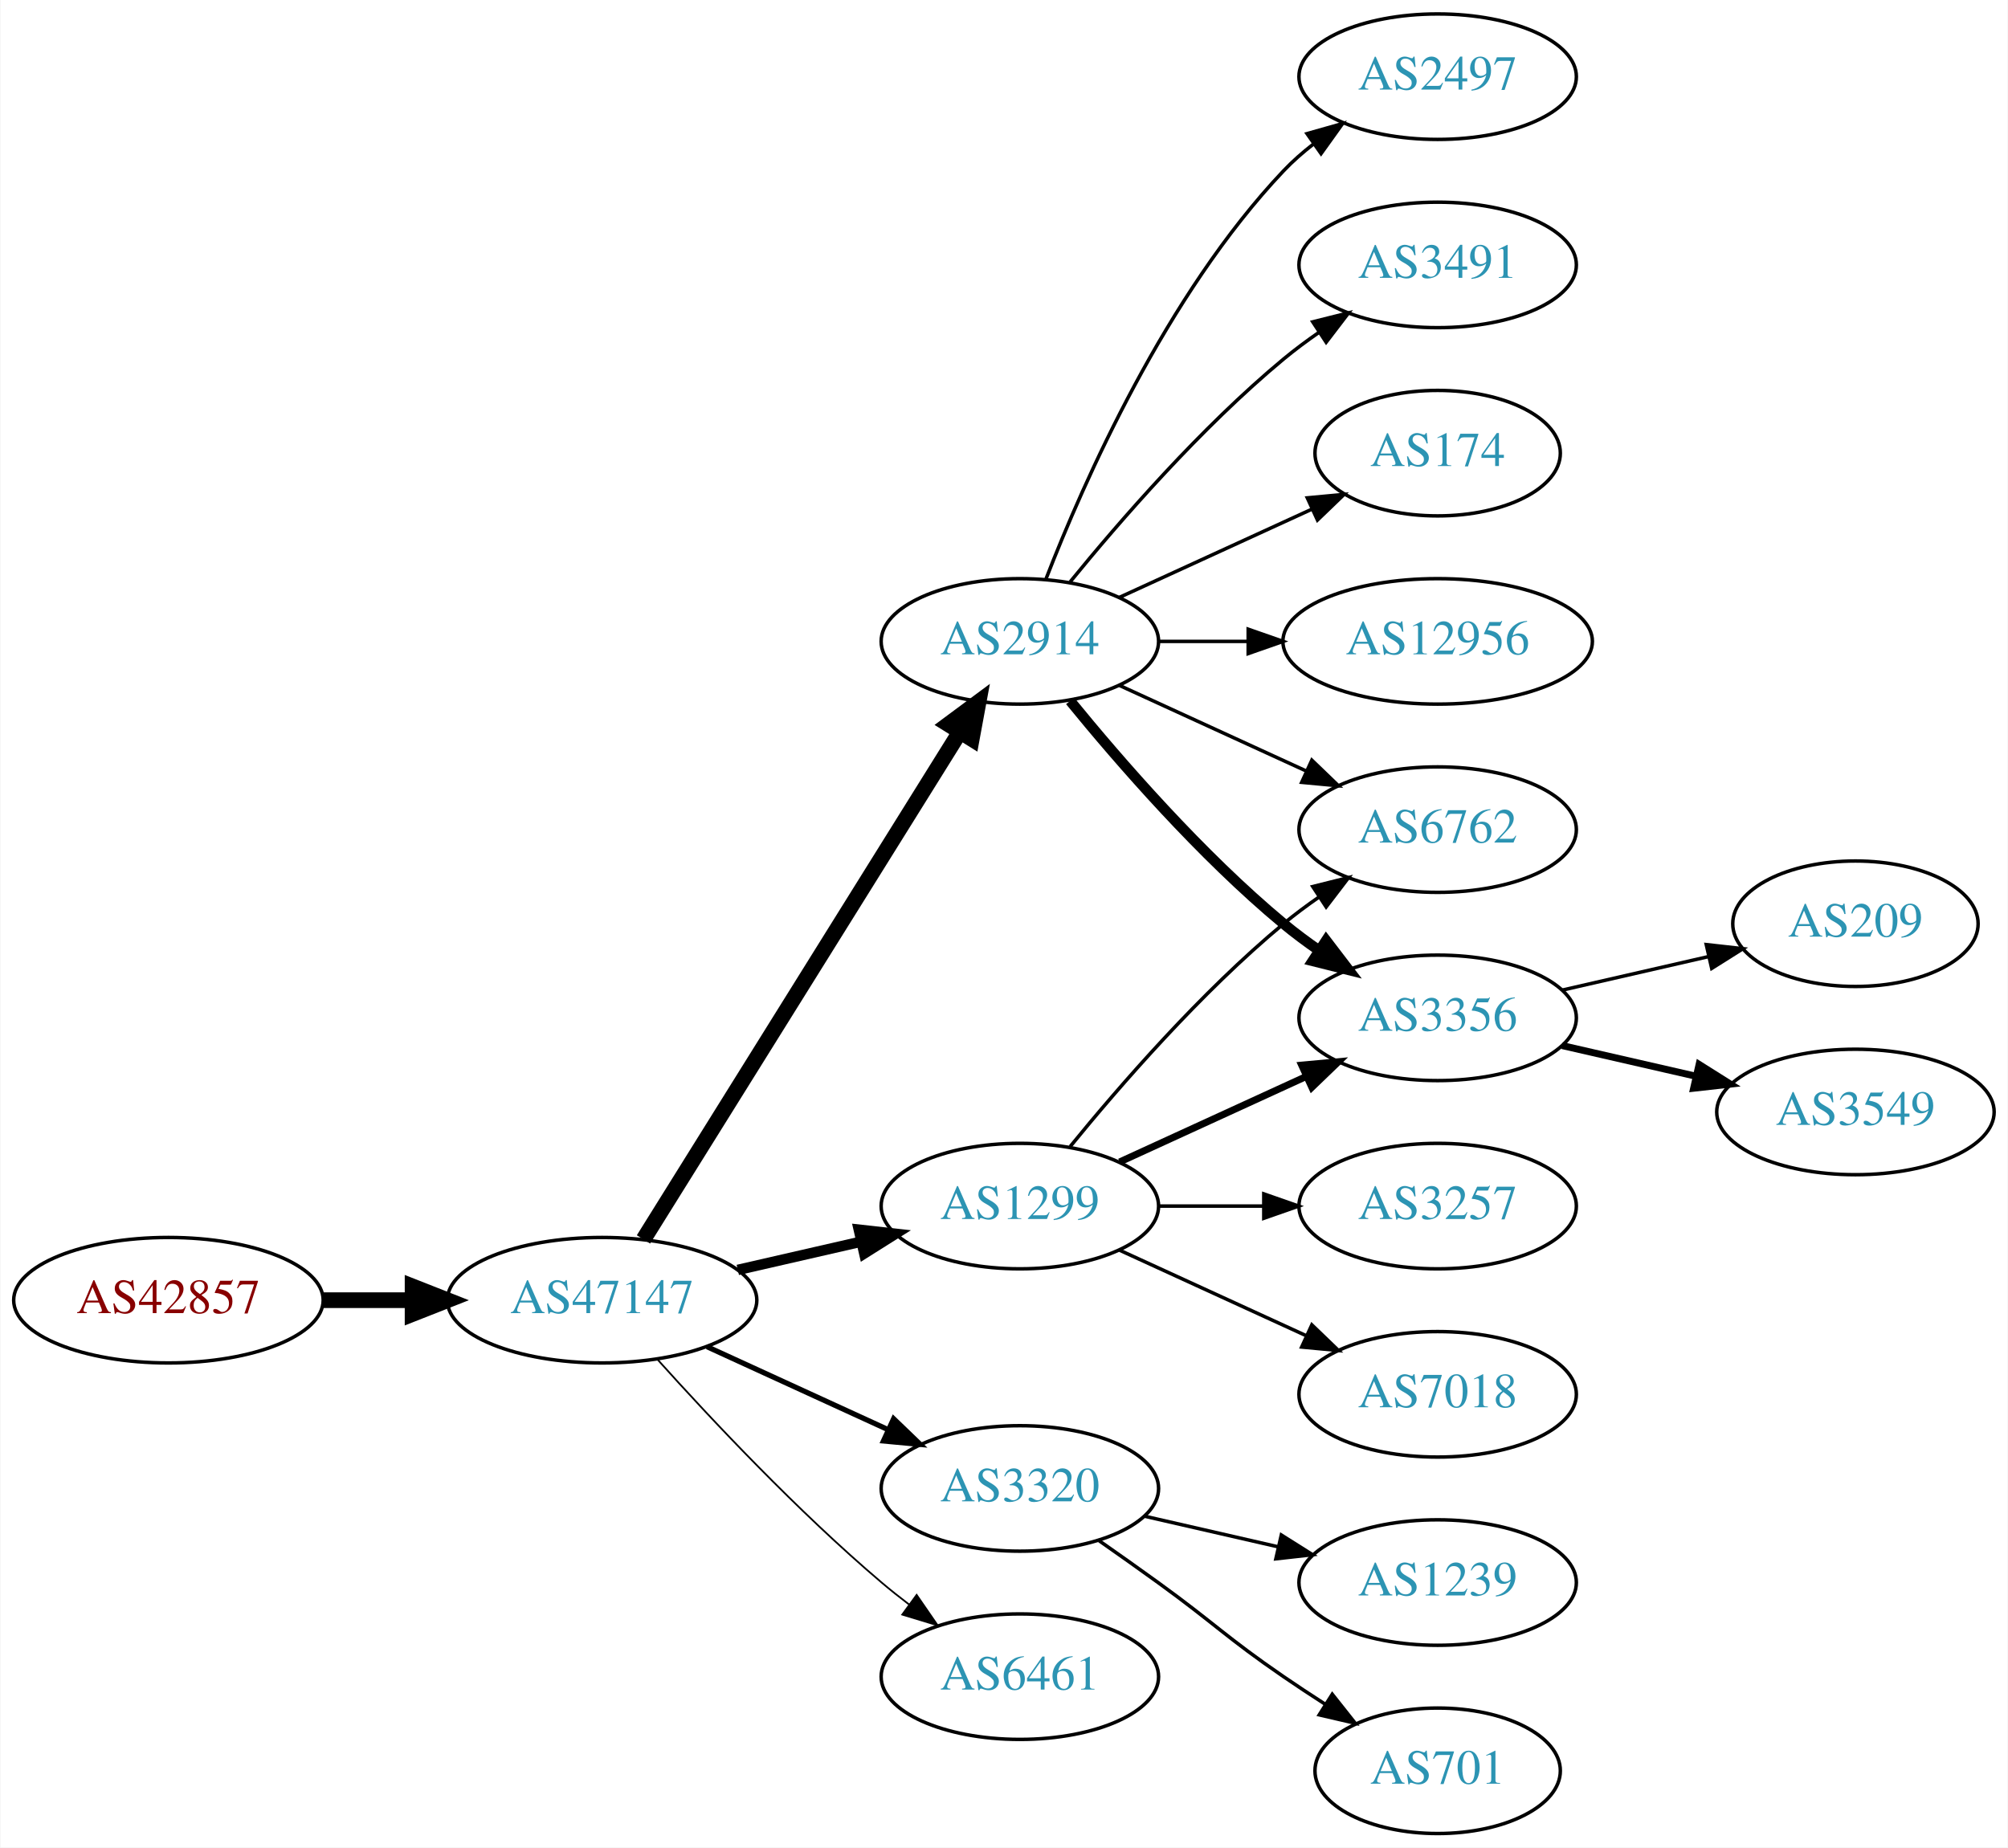
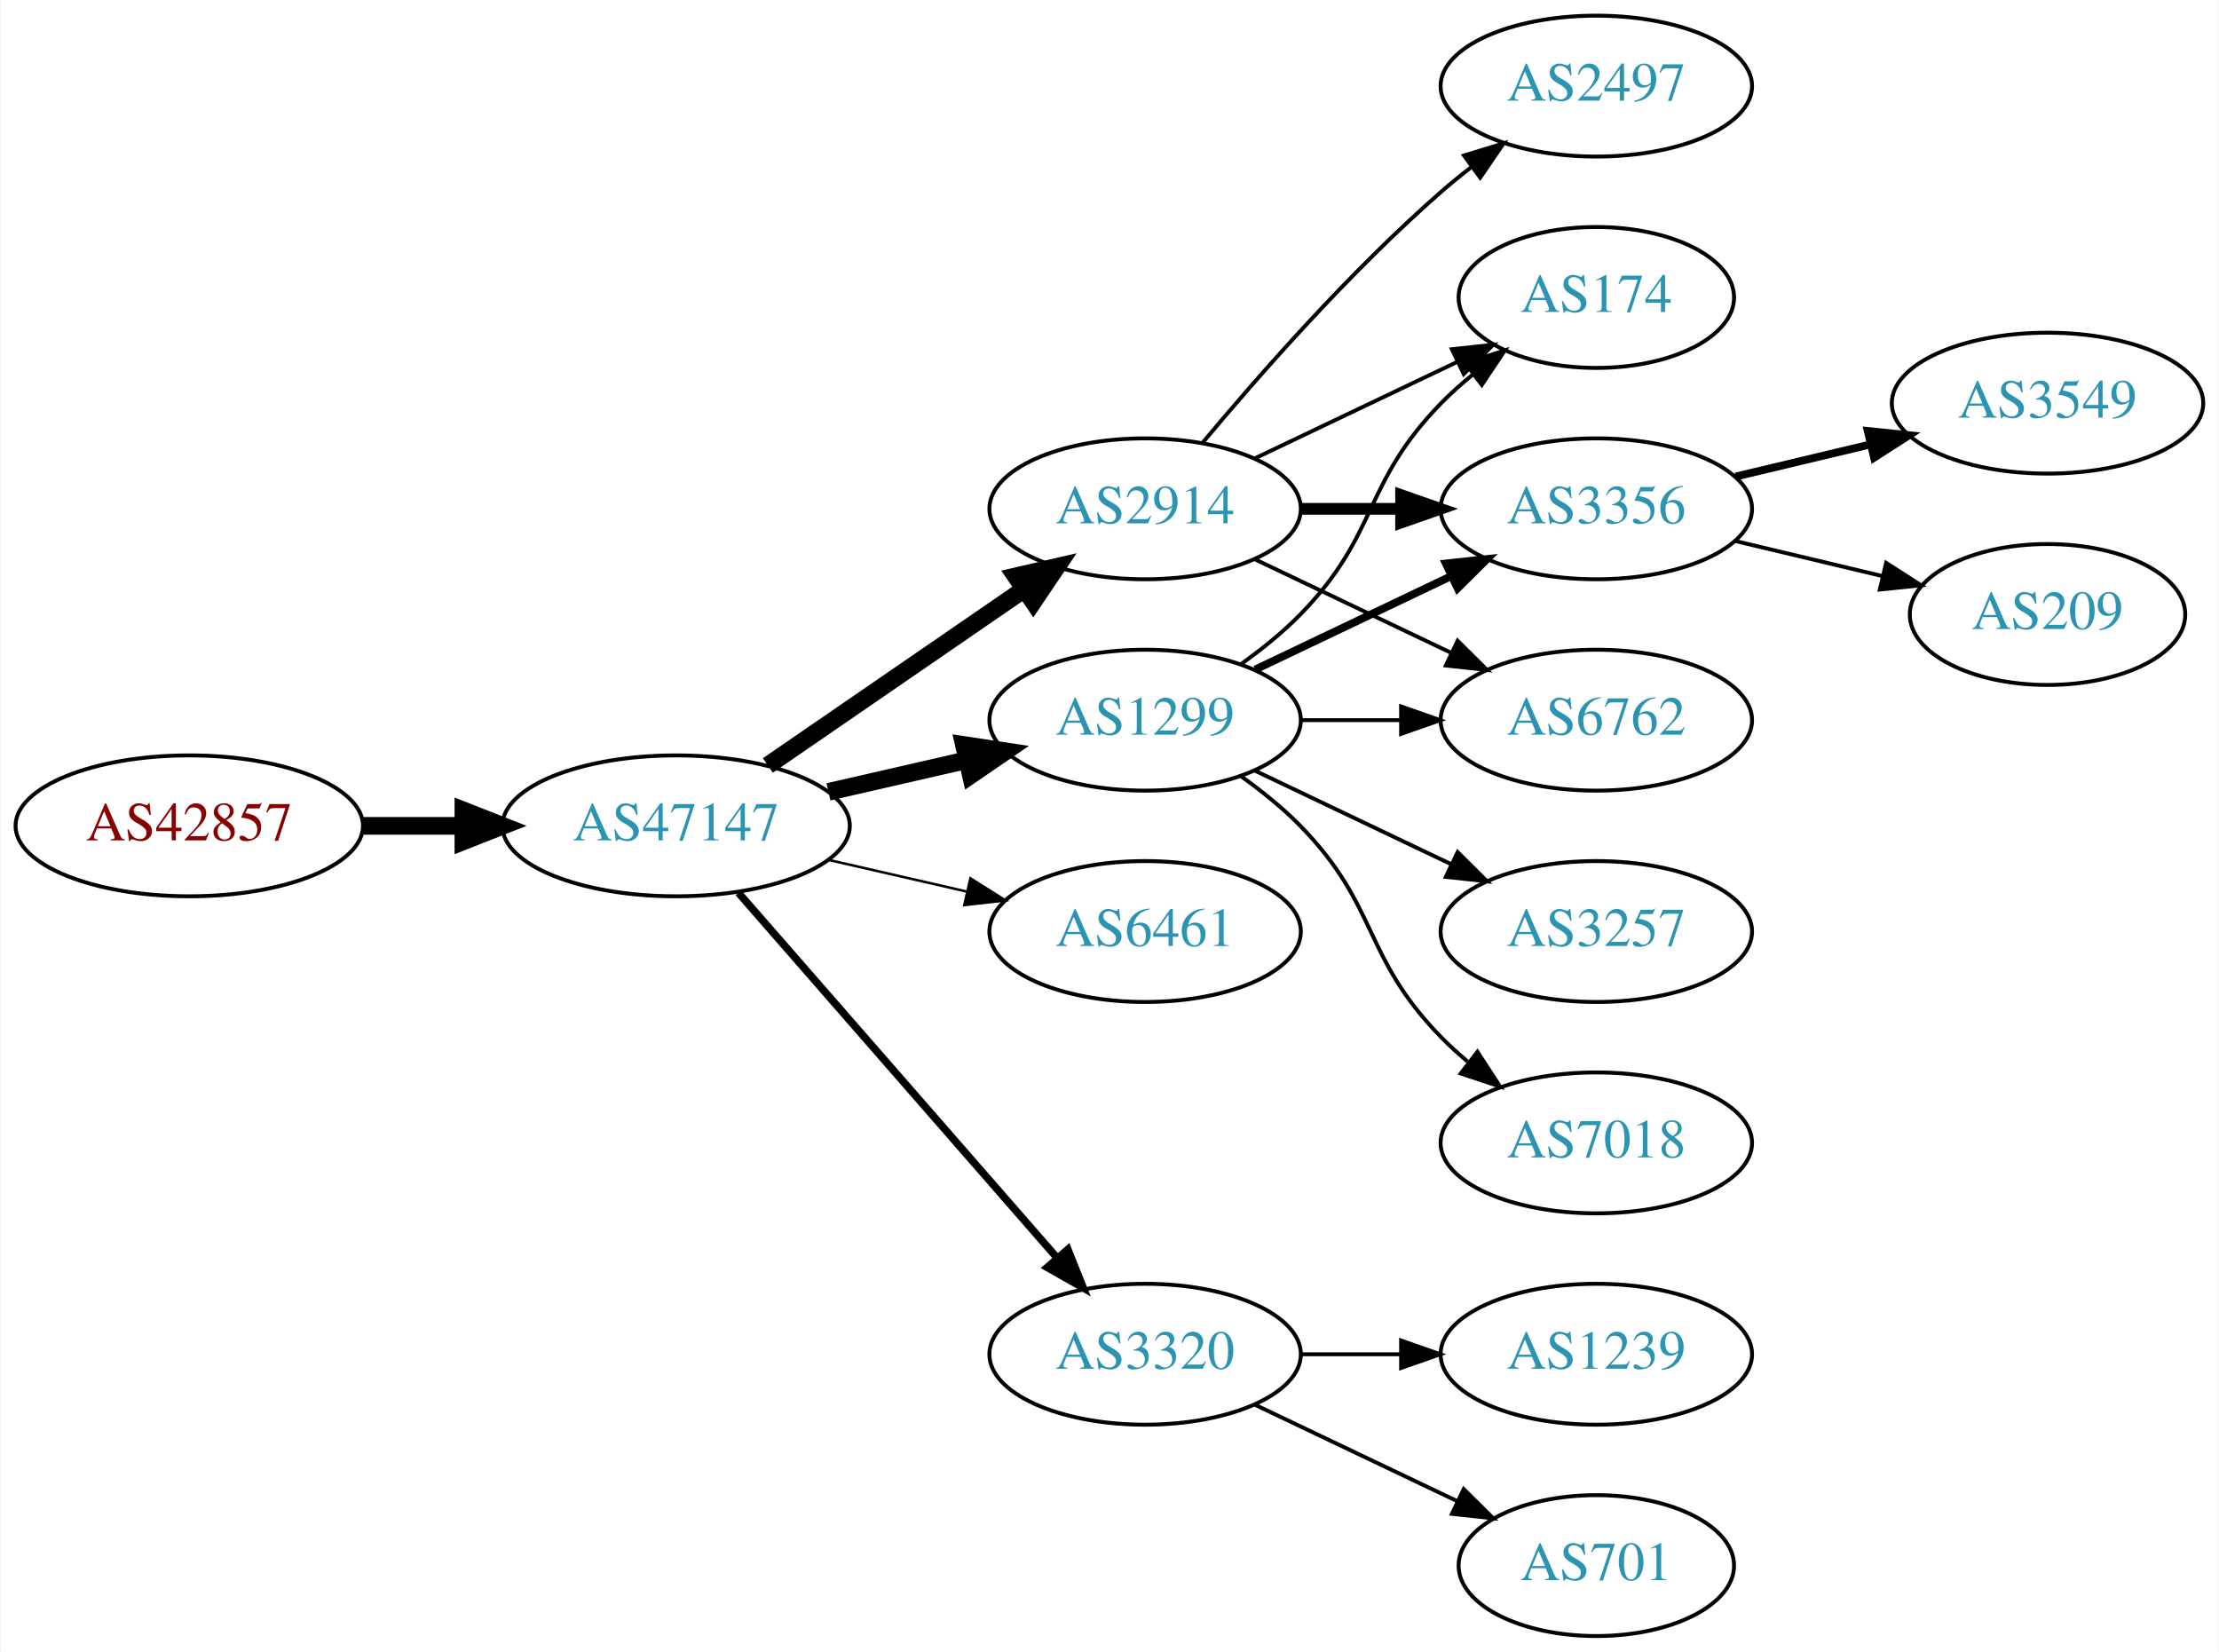
- <svg xmlns="http://www.w3.org/2000/svg" xmlns:xlink="http://www.w3.org/1999/xlink" width="576pt" height="530pt" viewBox="0.00 0.00 575.76 530.00">
-   <g id="graph0" class="graph" transform="scale(1 1) rotate(0) translate(4 526)">
-     <polygon fill="white" stroke="none" points="-4,4 -4,-526 571.762,-526 571.762,4 -4,4" />
+ <svg xmlns="http://www.w3.org/2000/svg" xmlns:xlink="http://www.w3.org/1999/xlink" width="567pt" height="422pt" viewBox="0.00 0.00 566.66 422.00">
+   <g id="graph0" class="graph" transform="scale(1 1) rotate(0) translate(4 418)">
+     <polygon fill="white" stroke="none" points="-4,4 -4,-418 562.663,-418 562.663,4 -4,4" />
    <g id="node1" class="node">
      <g id="a_node1">
        <a xlink:href="/asn/42857" xlink:title="AS42857 ~ Theo Voss [AT]">
-           <ellipse fill="#ffffff" stroke="black" cx="44.196" cy="-153" rx="44.393" ry="18" />
-           <text text-anchor="middle" x="44.196" y="-149.3" font-family="Times,serif" font-size="14.00" fill="#880000">AS42857</text>
+           <ellipse fill="#ffffff" stroke="black" cx="44.196" cy="-207" rx="44.393" ry="18" />
+           <text text-anchor="middle" x="44.196" y="-203.3" font-family="Times,serif" font-size="14.00" fill="#880000">AS42857</text>
        </a>
      </g>
    </g>
    <g id="node2" class="node">
      <g id="a_node2">
        <a xlink:href="/asn/47147" xlink:title="AS47147 ~ ANEXIA Internetdienstleistungs GmbH [AT]">
-           <ellipse fill="#ffffff" stroke="black" cx="168.588" cy="-153" rx="44.393" ry="18" />
-           <text text-anchor="middle" x="168.588" y="-149.3" font-family="Times,serif" font-size="14.00" fill="#2c94b3">AS47147</text>
+           <ellipse fill="#ffffff" stroke="black" cx="168.588" cy="-207" rx="44.393" ry="18" />
+           <text text-anchor="middle" x="168.588" y="-203.3" font-family="Times,serif" font-size="14.00" fill="#2c94b3">AS47147</text>
        </a>
      </g>
    </g>
    <g id="edge1" class="edge">
-       <path fill="none" stroke="black" stroke-width="4.5" d="M88.692,-153C96.898,-153 105.569,-153 114.041,-153" />
-       <polygon fill="black" stroke="black" stroke-width="4.5" points="114.233,-156.938 124.233,-153 114.233,-149.063 114.233,-156.938" />
+       <path fill="none" stroke="black" stroke-width="4.5" d="M88.692,-207C96.898,-207 105.569,-207 114.041,-207" />
+       <polygon fill="black" stroke="black" stroke-width="4.5" points="114.233,-210.938 124.233,-207 114.233,-203.063 114.233,-210.938" />
    </g>
    <g id="node3" class="node">
      <g id="a_node3">
        <a xlink:href="/asn/1299" xlink:title="AS1299 ~ Telia Carrier [EU]">
-           <ellipse fill="#ffffff" stroke="black" cx="288.431" cy="-180" rx="39.794" ry="18" />
-           <text text-anchor="middle" x="288.431" y="-176.3" font-family="Times,serif" font-size="14.00" fill="#2c94b3">AS1299</text>
+           <ellipse fill="#ffffff" stroke="black" cx="288.431" cy="-234" rx="39.794" ry="18" />
+           <text text-anchor="middle" x="288.431" y="-230.3" font-family="Times,serif" font-size="14.00" fill="#2c94b3">AS1299</text>
        </a>
      </g>
    </g>
    <g id="edge2" class="edge">
-       <path fill="none" stroke="black" stroke-width="3" d="M207.523,-161.692C218.764,-164.267 231.176,-167.111 242.799,-169.774" />
-       <polygon fill="black" stroke="black" stroke-width="3" points="242.232,-173.235 252.761,-172.057 243.795,-166.412 242.232,-173.235" />
+       <path fill="none" stroke="black" stroke-width="4.5" d="M207.523,-215.692C218.764,-218.267 231.176,-221.111 242.799,-223.774" />
+       <polygon fill="black" stroke="black" stroke-width="4.5" points="242.134,-227.661 252.761,-226.057 243.893,-219.985 242.134,-227.661" />
    </g>
    <g id="node4" class="node">
      <g id="a_node4">
-         <a xlink:href="/asn/3320" xlink:title="AS3320 ~ DTAG [DE]">
-           <ellipse fill="#ffffff" stroke="black" cx="288.431" cy="-99" rx="39.794" ry="18" />
-           <text text-anchor="middle" x="288.431" y="-95.3" font-family="Times,serif" font-size="14.00" fill="#2c94b3">AS3320</text>
+         <a xlink:href="/asn/6461" xlink:title="AS6461 ~ Zayo Bandwidth [US]">
+           <ellipse fill="#ffffff" stroke="black" cx="288.431" cy="-180" rx="39.794" ry="18" />
+           <text text-anchor="middle" x="288.431" y="-176.3" font-family="Times,serif" font-size="14.00" fill="#2c94b3">AS6461</text>
        </a>
      </g>
    </g>
    <g id="edge3" class="edge">
-       <path fill="none" stroke="black" stroke-width="1.5" d="M198.718,-139.652C214.329,-132.498 233.727,-123.609 250.399,-115.97" />
-       <polygon fill="black" stroke="black" stroke-width="1.5" points="252.218,-118.986 259.851,-111.638 249.302,-112.622 252.218,-118.986" />
+       <path fill="none" stroke="black" stroke-width="0.643" d="M207.523,-198.308C218.764,-195.733 231.176,-192.889 242.799,-190.226" />
+       <polygon fill="black" stroke="black" stroke-width="0.643" points="243.795,-193.588 252.761,-187.943 242.232,-186.765 243.795,-193.588" />
    </g>
    <g id="node5" class="node">
      <g id="a_node5">
        <a xlink:href="/asn/2914" xlink:title="AS2914 ~ NTT America, Inc. [US]">
-           <ellipse fill="#ffffff" stroke="black" cx="288.431" cy="-342" rx="39.794" ry="18" />
-           <text text-anchor="middle" x="288.431" y="-338.3" font-family="Times,serif" font-size="14.00" fill="#2c94b3">AS2914</text>
+           <ellipse fill="#ffffff" stroke="black" cx="288.431" cy="-288" rx="39.794" ry="18" />
+           <text text-anchor="middle" x="288.431" y="-284.3" font-family="Times,serif" font-size="14.00" fill="#2c94b3">AS2914</text>
        </a>
      </g>
    </g>
    <g id="edge4" class="edge">
-       <path fill="none" stroke="black" stroke-width="4.5" d="M180.463,-170.442C201.247,-203.775 246.707,-276.686 271.136,-315.866" />
-       <polygon fill="black" stroke="black" stroke-width="4.5" points="267.95,-318.198 276.582,-324.6 274.632,-314.031 267.95,-318.198" />
+       <path fill="none" stroke="black" stroke-width="4.5" d="M192.031,-222.426C210.612,-235.198 237.173,-253.455 257.553,-267.463" />
+       <polygon fill="black" stroke="black" stroke-width="4.5" points="255.396,-270.758 265.867,-273.178 259.856,-264.269 255.396,-270.758" />
    </g>
    <g id="node6" class="node">
      <g id="a_node6">
-         <a xlink:href="/asn/6461" xlink:title="AS6461 ~ Zayo Bandwidth [US]">
-           <ellipse fill="#ffffff" stroke="black" cx="288.431" cy="-45" rx="39.794" ry="18" />
-           <text text-anchor="middle" x="288.431" y="-41.3" font-family="Times,serif" font-size="14.00" fill="#2c94b3">AS6461</text>
+         <a xlink:href="/asn/3320" xlink:title="AS3320 ~ DTAG [DE]">
+           <ellipse fill="#ffffff" stroke="black" cx="288.431" cy="-72" rx="39.794" ry="18" />
+           <text text-anchor="middle" x="288.431" y="-68.3" font-family="Times,serif" font-size="14.00" fill="#2c94b3">AS3320</text>
        </a>
      </g>
    </g>
    <g id="edge5" class="edge">
-       <path fill="none" stroke="black" stroke-width="0.5" d="M184.521,-135.956C199.847,-118.903 224.782,-92.35 248.784,-72 251.281,-69.883 253.942,-67.768 256.653,-65.707" />
-       <polygon fill="black" stroke="black" stroke-width="0.5" points="258.819,-68.459 264.83,-59.734 254.69,-62.806 258.819,-68.459" />
+       <path fill="none" stroke="black" stroke-width="1.929" d="M184.513,-189.902C205.056,-166.369 242.175,-123.845 265.771,-96.813" />
+       <polygon fill="black" stroke="black" stroke-width="1.929" points="268.688,-98.794 272.627,-88.959 263.414,-94.191 268.688,-98.794" />
    </g>
    <g id="node7" class="node">
      <g id="a_node7">
-         <a xlink:href="/asn/6762" xlink:title="AS6762 ~ TELECOM ITALIA SPARKLE S.p.A. [IT]">
-           <ellipse fill="#ffffff" stroke="black" cx="408.273" cy="-288" rx="39.794" ry="18" />
-           <text text-anchor="middle" x="408.273" y="-284.3" font-family="Times,serif" font-size="14.00" fill="#2c94b3">AS6762</text>
+         <a xlink:href="/asn/174" xlink:title="AS174 ~ Cogent Communications [US]">
+           <ellipse fill="#ffffff" stroke="black" cx="403.724" cy="-342" rx="35.194" ry="18" />
+           <text text-anchor="middle" x="403.724" y="-338.3" font-family="Times,serif" font-size="14.00" fill="#2c94b3">AS174</text>
        </a>
      </g>
    </g>
    <g id="edge6" class="edge">
-       <path fill="none" stroke="black" d="M302.85,-197.065C316.964,-214.375 340.379,-241.345 364.077,-261 367.294,-263.668 370.794,-266.27 374.365,-268.741" />
-       <polygon fill="black" stroke="black" points="372.442,-271.666 382.721,-274.236 376.288,-265.817 372.442,-271.666" />
+       <path fill="none" stroke="black" d="M313.025,-248.389C318.281,-252.148 323.613,-256.437 328.077,-261 348.25,-281.617 343.905,-294.383 364.077,-315 366.556,-317.534 369.303,-319.983 372.156,-322.304" />
+       <polygon fill="black" stroke="black" points="370.247,-325.248 380.341,-328.468 374.458,-319.657 370.247,-325.248" />
    </g>
    <g id="node8" class="node">
      <g id="a_node8">
-         <a xlink:href="/asn/3356" xlink:title="AS3356 ~ Level 3 Parent, LLC [US]">
-           <ellipse fill="#ffffff" stroke="black" cx="408.273" cy="-234" rx="39.794" ry="18" />
-           <text text-anchor="middle" x="408.273" y="-230.3" font-family="Times,serif" font-size="14.00" fill="#2c94b3">AS3356</text>
+         <a xlink:href="/asn/3257" xlink:title="AS3257 ~ GTT [DE]">
+           <ellipse fill="#ffffff" stroke="black" cx="403.724" cy="-180" rx="39.794" ry="18" />
+           <text text-anchor="middle" x="403.724" y="-176.3" font-family="Times,serif" font-size="14.00" fill="#2c94b3">AS3257</text>
        </a>
      </g>
    </g>
    <g id="edge7" class="edge">
-       <path fill="none" stroke="black" stroke-width="2" d="M317.06,-192.661C333.017,-199.973 353.287,-209.261 370.57,-217.181" />
-       <polygon fill="black" stroke="black" stroke-width="2" points="369.269,-220.435 379.818,-221.419 372.185,-214.071 369.269,-220.435" />
+       <path fill="none" stroke="black" d="M316.567,-221.066C331.561,-213.919 350.382,-204.948 366.605,-197.215" />
+       <polygon fill="black" stroke="black" points="368.288,-200.291 375.809,-192.829 365.276,-193.972 368.288,-200.291" />
    </g>
    <g id="node9" class="node">
      <g id="a_node9">
-         <a xlink:href="/asn/3257" xlink:title="AS3257 ~ GTT [DE]">
-           <ellipse fill="#ffffff" stroke="black" cx="408.273" cy="-180" rx="39.794" ry="18" />
-           <text text-anchor="middle" x="408.273" y="-176.3" font-family="Times,serif" font-size="14.00" fill="#2c94b3">AS3257</text>
+         <a xlink:href="/asn/3356" xlink:title="AS3356 ~ Level 3 Parent, LLC [US]">
+           <ellipse fill="#ffffff" stroke="black" cx="403.724" cy="-288" rx="39.794" ry="18" />
+           <text text-anchor="middle" x="403.724" y="-284.3" font-family="Times,serif" font-size="14.00" fill="#2c94b3">AS3356</text>
        </a>
      </g>
    </g>
    <g id="edge8" class="edge">
-       <path fill="none" stroke="black" d="M328.343,-180C337.897,-180 348.246,-180 358.209,-180" />
-       <polygon fill="black" stroke="black" points="358.402,-183.5 368.402,-180 358.402,-176.5 358.402,-183.5" />
+       <path fill="none" stroke="black" stroke-width="2" d="M316.567,-246.934C331.561,-254.081 350.382,-263.052 366.605,-270.785" />
+       <polygon fill="black" stroke="black" stroke-width="2" points="365.276,-274.028 375.809,-275.171 368.288,-267.709 365.276,-274.028" />
    </g>
    <g id="node10" class="node">
      <g id="a_node10">
        <a xlink:href="/asn/7018" xlink:title="AS7018 ~ AT&amp;T Services, Inc. [US]">
-           <ellipse fill="#ffffff" stroke="black" cx="408.273" cy="-126" rx="39.794" ry="18" />
-           <text text-anchor="middle" x="408.273" y="-122.3" font-family="Times,serif" font-size="14.00" fill="#2c94b3">AS7018</text>
+           <ellipse fill="#ffffff" stroke="black" cx="403.724" cy="-126" rx="39.794" ry="18" />
+           <text text-anchor="middle" x="403.724" y="-122.3" font-family="Times,serif" font-size="14.00" fill="#2c94b3">AS7018</text>
        </a>
      </g>
    </g>
    <g id="edge9" class="edge">
-       <path fill="none" stroke="black" d="M317.06,-167.339C333.017,-160.027 353.287,-150.739 370.57,-142.819" />
-       <polygon fill="black" stroke="black" points="372.185,-145.929 379.818,-138.581 369.269,-139.565 372.185,-145.929" />
+       <path fill="none" stroke="black" d="M313.025,-219.611C318.281,-215.852 323.613,-211.563 328.077,-207 348.25,-186.383 343.905,-173.617 364.077,-153 366.17,-150.861 368.453,-148.782 370.83,-146.79" />
+       <polygon fill="black" stroke="black" points="373.349,-149.268 379.13,-140.389 369.074,-143.725 373.349,-149.268" />
    </g>
    <g id="node11" class="node">
      <g id="a_node11">
-         <a xlink:href="/asn/1239" xlink:title="AS1239 ~ Sprint [US]">
-           <ellipse fill="#ffffff" stroke="black" cx="408.273" cy="-72" rx="39.794" ry="18" />
-           <text text-anchor="middle" x="408.273" y="-68.3" font-family="Times,serif" font-size="14.00" fill="#2c94b3">AS1239</text>
+         <a xlink:href="/asn/6762" xlink:title="AS6762 ~ TELECOM ITALIA SPARKLE S.p.A. [IT]">
+           <ellipse fill="#ffffff" stroke="black" cx="403.724" cy="-234" rx="39.794" ry="18" />
+           <text text-anchor="middle" x="403.724" y="-230.3" font-family="Times,serif" font-size="14.00" fill="#2c94b3">AS6762</text>
        </a>
      </g>
    </g>
    <g id="edge10" class="edge">
-       <path fill="none" stroke="black" d="M324.15,-91.045C336.15,-88.296 349.771,-85.175 362.463,-82.267" />
-       <polygon fill="black" stroke="black" points="363.429,-85.636 372.395,-79.991 361.866,-78.813 363.429,-85.636" />
+       <path fill="none" stroke="black" d="M328.103,-234C336.306,-234 345.07,-234 353.602,-234" />
+       <polygon fill="black" stroke="black" points="353.841,-237.5 363.841,-234 353.841,-230.5 353.841,-237.5" />
+     </g>
+     <g id="edge11" class="edge">
+       <path fill="none" stroke="black" d="M316.567,-300.934C331.999,-308.29 351.485,-317.577 368.02,-325.459" />
+       <polygon fill="black" stroke="black" points="366.828,-328.768 377.361,-329.911 369.84,-322.449 366.828,-328.768" />
+     </g>
+     <g id="edge12" class="edge">
+       <path fill="none" stroke="black" stroke-width="3" d="M328.103,-288C336.306,-288 345.07,-288 353.602,-288" />
+       <polygon fill="black" stroke="black" stroke-width="3" points="353.841,-291.5 363.841,-288 353.841,-284.5 353.841,-291.5" />
+     </g>
+     <g id="edge14" class="edge">
+       <path fill="none" stroke="black" d="M316.567,-275.066C331.561,-267.919 350.382,-258.948 366.605,-251.215" />
+       <polygon fill="black" stroke="black" points="368.288,-254.291 375.809,-246.829 365.276,-247.972 368.288,-254.291" />
    </g>
    <g id="node12" class="node">
      <g id="a_node12">
+         <a xlink:href="/asn/2497" xlink:title="AS2497 ~ Internet Initiative Japan Inc. [JP]">
+           <ellipse fill="#ffffff" stroke="black" cx="403.724" cy="-396" rx="39.794" ry="18" />
+           <text text-anchor="middle" x="403.724" y="-392.3" font-family="Times,serif" font-size="14.00" fill="#2c94b3">AS2497</text>
+         </a>
+       </g>
+     </g>
+     <g id="edge13" class="edge">
+       <path fill="none" stroke="black" d="M303.061,-304.817C317.343,-321.929 340.89,-348.745 364.077,-369 366.543,-371.154 369.182,-373.294 371.879,-375.372" />
+       <polygon fill="black" stroke="black" points="369.904,-378.264 380.033,-381.37 374.052,-372.625 369.904,-378.264" />
+     </g>
+     <g id="node15" class="node">
+       <g id="a_node15">
+         <a xlink:href="/asn/1239" xlink:title="AS1239 ~ Sprint [US]">
+           <ellipse fill="#ffffff" stroke="black" cx="403.724" cy="-72" rx="39.794" ry="18" />
+           <text text-anchor="middle" x="403.724" y="-68.3" font-family="Times,serif" font-size="14.00" fill="#2c94b3">AS1239</text>
+         </a>
+       </g>
+     </g>
+     <g id="edge17" class="edge">
+       <path fill="none" stroke="black" d="M328.103,-72C336.306,-72 345.07,-72 353.602,-72" />
+       <polygon fill="black" stroke="black" points="353.841,-75.5 363.841,-72 353.841,-68.5 353.841,-75.5" />
+     </g>
+     <g id="node16" class="node">
+       <g id="a_node16">
        <a xlink:href="/asn/701" xlink:title="AS701 ~ UUNET [US]">
-           <ellipse fill="#ffffff" stroke="black" cx="408.273" cy="-18" rx="35.194" ry="18" />
-           <text text-anchor="middle" x="408.273" y="-14.3" font-family="Times,serif" font-size="14.00" fill="#2c94b3">AS701</text>
-         </a>
-       </g>
-     </g>
-     <g id="edge11" class="edge">
-       <path fill="none" stroke="black" d="M311.188,-83.991C316.722,-80.121 322.641,-75.936 328.077,-72 344.277,-60.271 347.583,-56.31 364.077,-45 367.872,-42.398 371.909,-39.738 375.933,-37.151" />
-       <polygon fill="black" stroke="black" points="378.039,-39.96 384.62,-31.657 374.298,-34.044 378.039,-39.96" />
-     </g>
-     <g id="edge13" class="edge">
-       <path fill="none" stroke="black" d="M317.06,-329.339C333.017,-322.027 353.287,-312.739 370.57,-304.819" />
-       <polygon fill="black" stroke="black" points="372.185,-307.929 379.818,-300.581 369.269,-301.565 372.185,-307.929" />
-     </g>
-     <g id="edge12" class="edge">
-       <path fill="none" stroke="black" stroke-width="3" d="M302.85,-324.935C316.964,-307.625 340.379,-280.655 364.077,-261 367.294,-258.332 370.794,-255.73 374.365,-253.259" />
-       <polygon fill="black" stroke="black" stroke-width="3" points="376.288,-256.183 382.721,-247.764 372.442,-250.334 376.288,-256.183" />
+           <ellipse fill="#ffffff" stroke="black" cx="403.724" cy="-18" rx="35.194" ry="18" />
+           <text text-anchor="middle" x="403.724" y="-14.3" font-family="Times,serif" font-size="14.00" fill="#2c94b3">AS701</text>
+         </a>
+       </g>
+     </g>
+     <g id="edge18" class="edge">
+       <path fill="none" stroke="black" d="M316.567,-59.066C331.999,-51.71 351.485,-42.423 368.02,-34.541" />
+       <polygon fill="black" stroke="black" points="369.84,-37.551 377.361,-30.089 366.828,-31.232 369.84,-37.551" />
    </g>
    <g id="node13" class="node">
      <g id="a_node13">
-         <a xlink:href="/asn/174" xlink:title="AS174 ~ Cogent Communications [US]">
-           <ellipse fill="#ffffff" stroke="black" cx="408.273" cy="-396" rx="35.194" ry="18" />
-           <text text-anchor="middle" x="408.273" y="-392.3" font-family="Times,serif" font-size="14.00" fill="#2c94b3">AS174</text>
-         </a>
-       </g>
-     </g>
-     <g id="edge14" class="edge">
-       <path fill="none" stroke="black" d="M317.06,-354.661C333.476,-362.183 354.457,-371.798 372.054,-379.861" />
-       <polygon fill="black" stroke="black" points="370.883,-383.174 381.432,-384.158 373.799,-376.811 370.883,-383.174" />
+         <a xlink:href="/asn/3549" xlink:title="AS3549 ~ Level 3 Parent, LLC [US]">
+           <ellipse fill="#ffffff" stroke="black" cx="519.017" cy="-315" rx="39.794" ry="18" />
+           <text text-anchor="middle" x="519.017" y="-311.3" font-family="Times,serif" font-size="14.00" fill="#2c94b3">AS3549</text>
+         </a>
+       </g>
+     </g>
+     <g id="edge15" class="edge">
+       <path fill="none" stroke="black" stroke-width="2" d="M439.331,-296.248C450.202,-298.838 462.357,-301.735 473.799,-304.462" />
+       <polygon fill="black" stroke="black" stroke-width="2" points="473.082,-307.889 483.621,-306.803 474.705,-301.08 473.082,-307.889" />
    </g>
    <g id="node14" class="node">
      <g id="a_node14">
-         <a xlink:href="/asn/12956" xlink:title="AS12956 ~ TELXIUS [ES]">
-           <ellipse fill="#ffffff" stroke="black" cx="408.273" cy="-342" rx="44.393" ry="18" />
-           <text text-anchor="middle" x="408.273" y="-338.3" font-family="Times,serif" font-size="14.00" fill="#2c94b3">AS12956</text>
-         </a>
-       </g>
-     </g>
-     <g id="edge15" class="edge">
-       <path fill="none" stroke="black" d="M328.343,-342C336.446,-342 345.121,-342 353.648,-342" />
-       <polygon fill="black" stroke="black" points="353.925,-345.5 363.925,-342 353.925,-338.5 353.925,-345.5" />
-     </g>
-     <g id="node15" class="node">
-       <g id="a_node15">
-         <a xlink:href="/asn/2497" xlink:title="AS2497 ~ Internet Initiative Japan Inc. [JP]">
-           <ellipse fill="#ffffff" stroke="black" cx="408.273" cy="-504" rx="39.794" ry="18" />
-           <text text-anchor="middle" x="408.273" y="-500.3" font-family="Times,serif" font-size="14.00" fill="#2c94b3">AS2497</text>
+         <a xlink:href="/asn/209" xlink:title="AS209 ~ CenturyLink Communications, LLC [US]">
+           <ellipse fill="#ffffff" stroke="black" cx="519.017" cy="-261" rx="35.194" ry="18" />
+           <text text-anchor="middle" x="519.017" y="-257.3" font-family="Times,serif" font-size="14.00" fill="#2c94b3">AS209</text>
        </a>
      </g>
    </g>
    <g id="edge16" class="edge">
-       <path fill="none" stroke="black" d="M295.954,-359.994C306.704,-387.728 330.362,-441.429 364.077,-477 366.663,-479.728 369.581,-482.294 372.649,-484.677" />
-       <polygon fill="black" stroke="black" points="370.803,-487.658 380.997,-490.543 374.827,-481.93 370.803,-487.658" />
-     </g>
-     <g id="node16" class="node">
-       <g id="a_node16">
-         <a xlink:href="/asn/3491" xlink:title="AS3491 ~ PCCW Global, Inc. [US]">
-           <ellipse fill="#ffffff" stroke="black" cx="408.273" cy="-450" rx="39.794" ry="18" />
-           <text text-anchor="middle" x="408.273" y="-446.3" font-family="Times,serif" font-size="14.00" fill="#2c94b3">AS3491</text>
-         </a>
-       </g>
-     </g>
-     <g id="edge17" class="edge">
-       <path fill="none" stroke="black" d="M302.85,-359.065C316.964,-376.375 340.379,-403.345 364.077,-423 367.294,-425.668 370.794,-428.27 374.365,-430.741" />
-       <polygon fill="black" stroke="black" points="372.442,-433.666 382.721,-436.236 376.288,-427.817 372.442,-433.666" />
-     </g>
-     <g id="node17" class="node">
-       <g id="a_node17">
-         <a xlink:href="/asn/209" xlink:title="AS209 ~ CenturyLink Communications, LLC [US]">
-           <ellipse fill="#ffffff" stroke="black" cx="528.116" cy="-261" rx="35.194" ry="18" />
-           <text text-anchor="middle" x="528.116" y="-257.3" font-family="Times,serif" font-size="14.00" fill="#2c94b3">AS209</text>
-         </a>
-       </g>
-     </g>
-     <g id="edge18" class="edge">
-       <path fill="none" stroke="black" d="M443.993,-241.955C457.085,-244.955 472.107,-248.396 485.748,-251.522" />
-       <polygon fill="black" stroke="black" points="485.326,-255.016 495.855,-253.838 486.89,-248.193 485.326,-255.016" />
-     </g>
-     <g id="node18" class="node">
-       <g id="a_node18">
-         <a xlink:href="/asn/3549" xlink:title="AS3549 ~ Level 3 Parent, LLC [US]">
-           <ellipse fill="#ffffff" stroke="black" cx="528.116" cy="-207" rx="39.794" ry="18" />
-           <text text-anchor="middle" x="528.116" y="-203.3" font-family="Times,serif" font-size="14.00" fill="#2c94b3">AS3549</text>
-         </a>
-       </g>
-     </g>
-     <g id="edge19" class="edge">
-       <path fill="none" stroke="black" stroke-width="2" d="M443.993,-226.045C455.993,-223.296 469.613,-220.175 482.306,-217.267" />
-       <polygon fill="black" stroke="black" stroke-width="2" points="483.272,-220.636 492.238,-214.991 481.708,-213.813 483.272,-220.636" />
+       <path fill="none" stroke="black" d="M439.331,-279.752C451.125,-276.942 464.43,-273.771 476.698,-270.847" />
+       <polygon fill="black" stroke="black" points="477.787,-274.186 486.703,-268.463 476.164,-267.376 477.787,-274.186" />
    </g>
  </g>
</svg>
